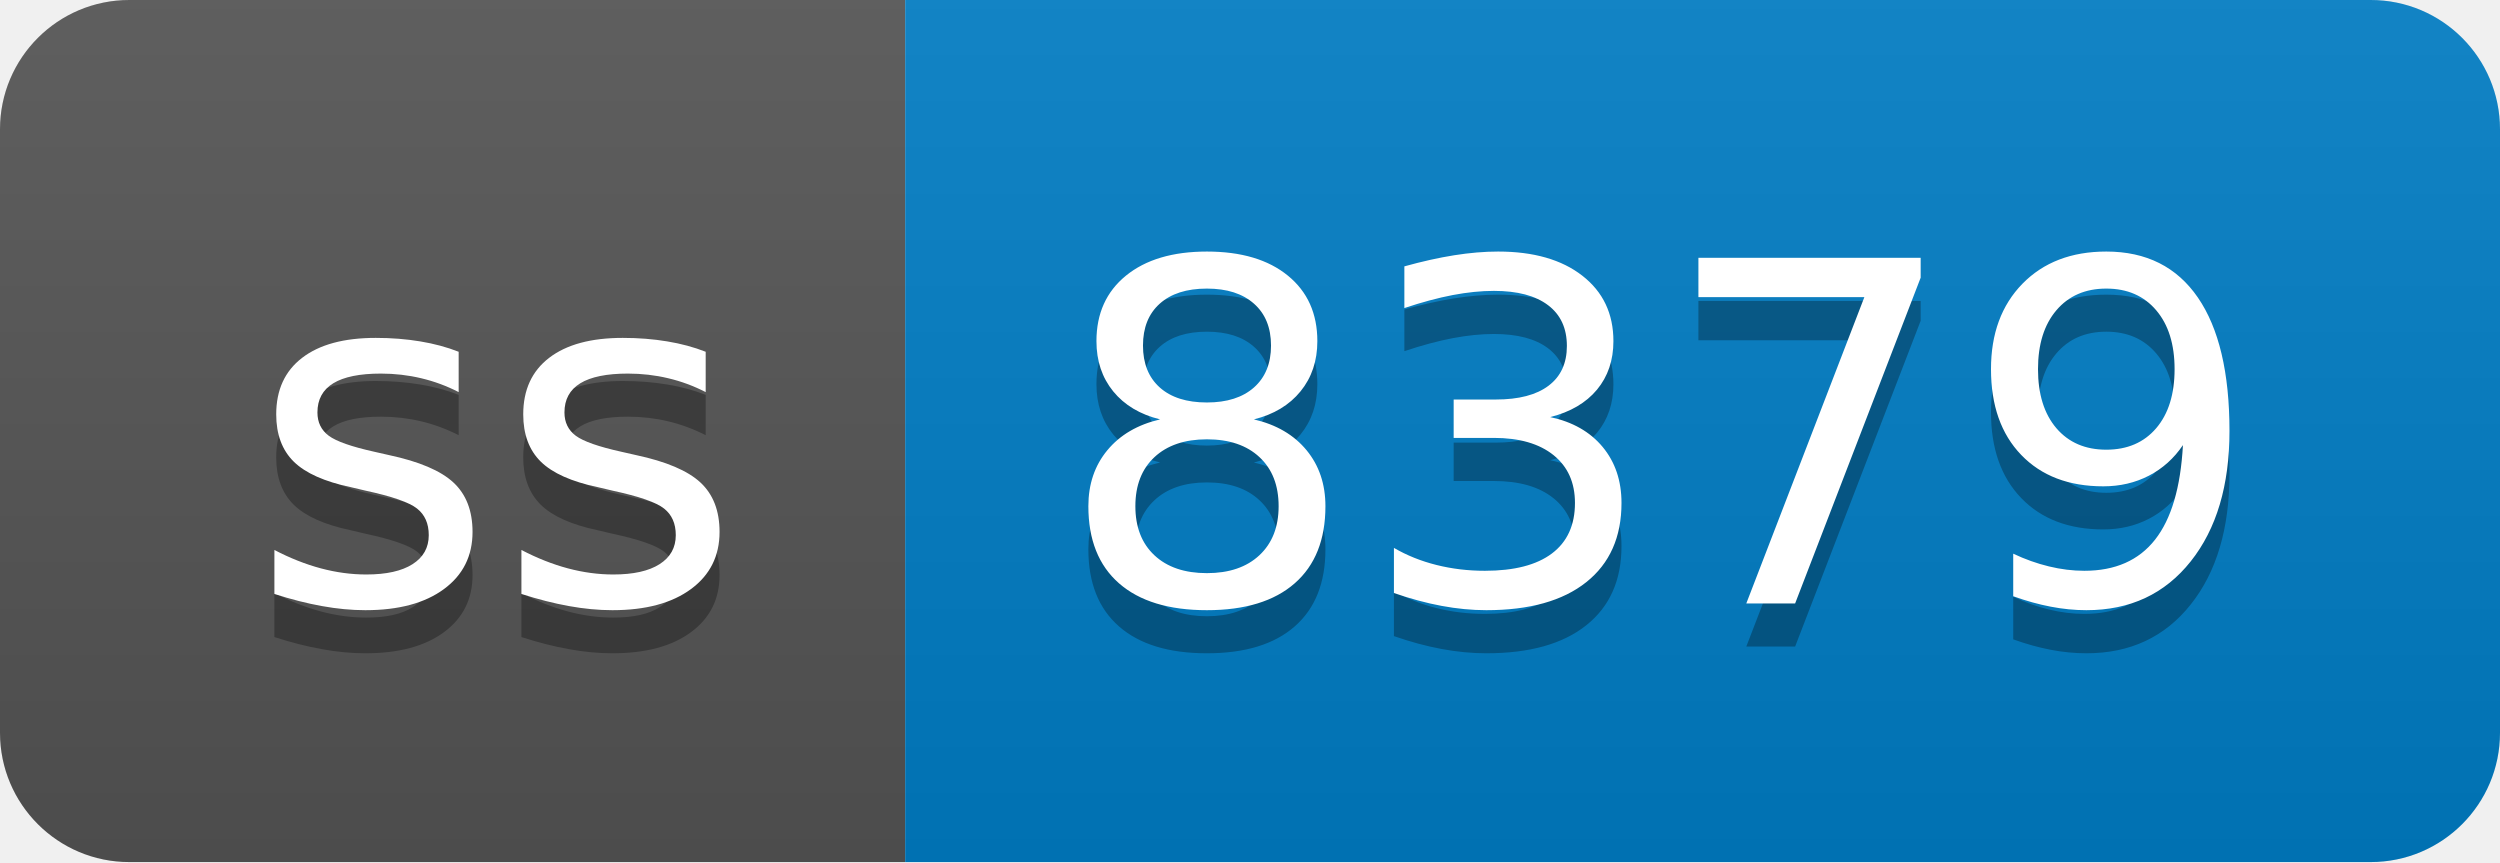
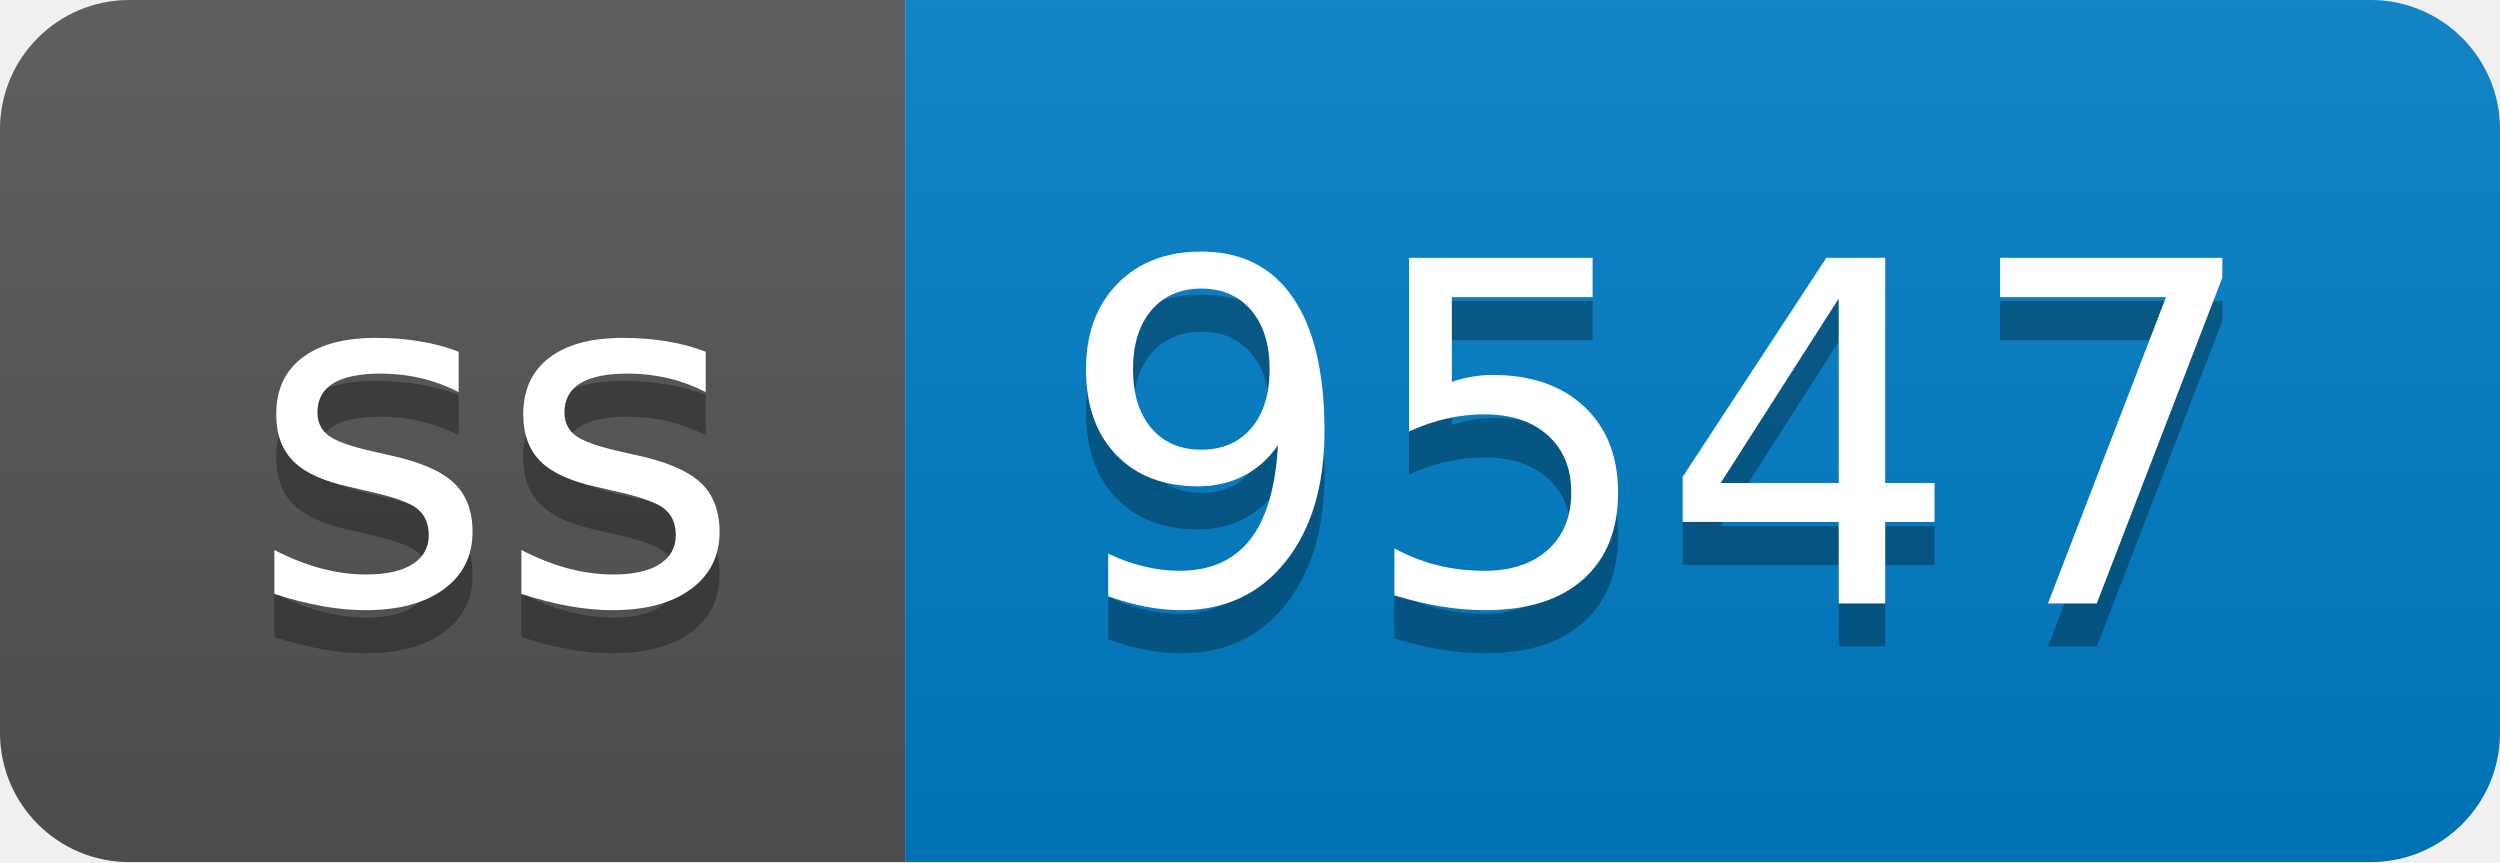
- <svg xmlns="http://www.w3.org/2000/svg" width="58" height="20" role="img" aria-label="ss: 8379">
+ <svg xmlns="http://www.w3.org/2000/svg" width="58" height="20" role="img" aria-label="ss: 9547">
  <linearGradient id="s" x2="0" y2="100%">
    <stop offset="0" stop-color="#bbb" stop-opacity=".1" />
    <stop offset="1" stop-opacity=".1" />
  </linearGradient>
  <clipPath id="r">
    <rect width="58" height="20" rx="3" fill="#fff" />
  </clipPath>
  <g clip-path="url(#r)">
    <rect width="21" height="20" fill="#555" />
    <rect x="21" width="37" height="20" fill="#007ec6" />
    <rect width="58" height="20" fill="url(#s)" />
  </g>
  <g fill="#fff" text-anchor="middle" font-family="Verdana,Geneva,DejaVu Sans,sans-serif" text-rendering="geometricPrecision" font-size="110">
    <text aria-hidden="true" x="115" y="150" fill="#010101" fill-opacity=".3" transform="scale(.1)" textLength="110">ss</text>
    <text x="115" y="140" transform="scale(.1)" fill="#fff" textLength="110">ss</text>
-     <text aria-hidden="true" x="385" y="150" fill="#010101" fill-opacity=".3" transform="scale(.1)" textLength="270">8379</text>
-     <text x="385" y="140" transform="scale(.1)" fill="#fff" textLength="270">8379</text>
+     <text aria-hidden="true" x="385" y="150" fill="#010101" fill-opacity=".3" transform="scale(.1)" textLength="270">9547</text>
+     <text x="385" y="140" transform="scale(.1)" fill="#fff" textLength="270">9547</text>
  </g>
</svg>
